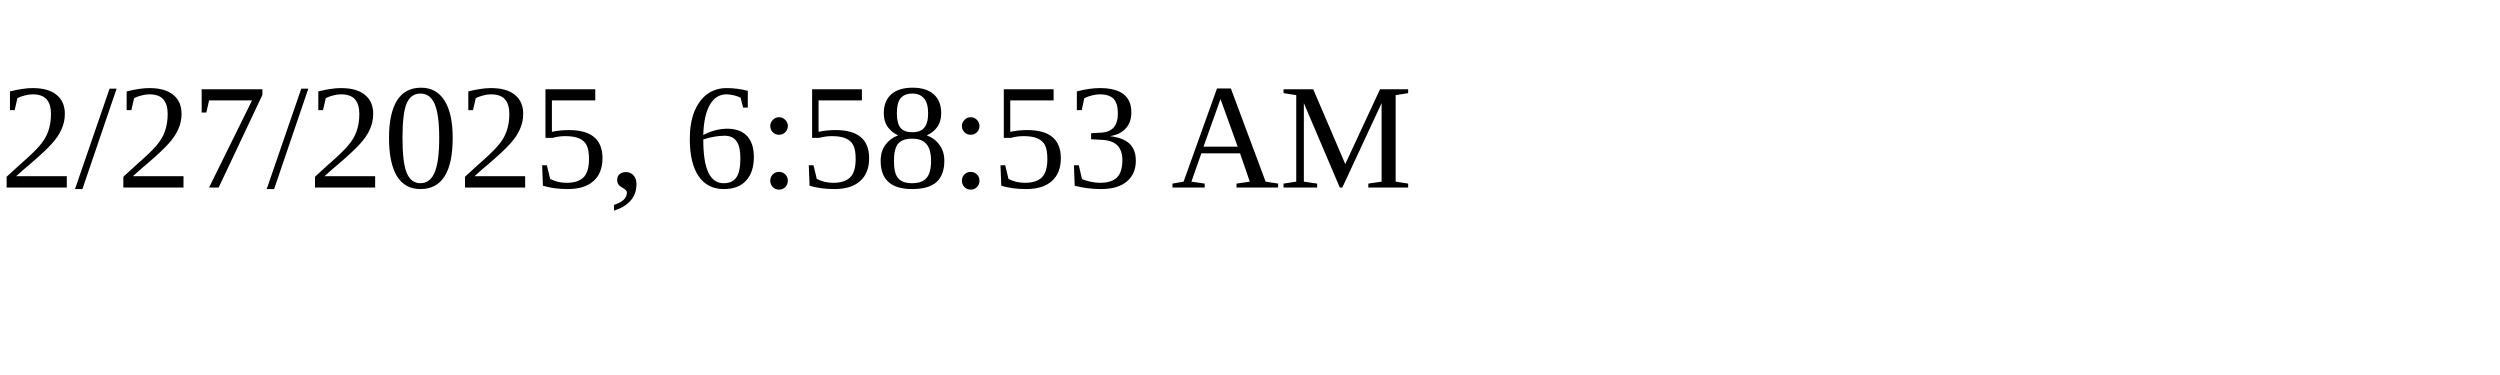
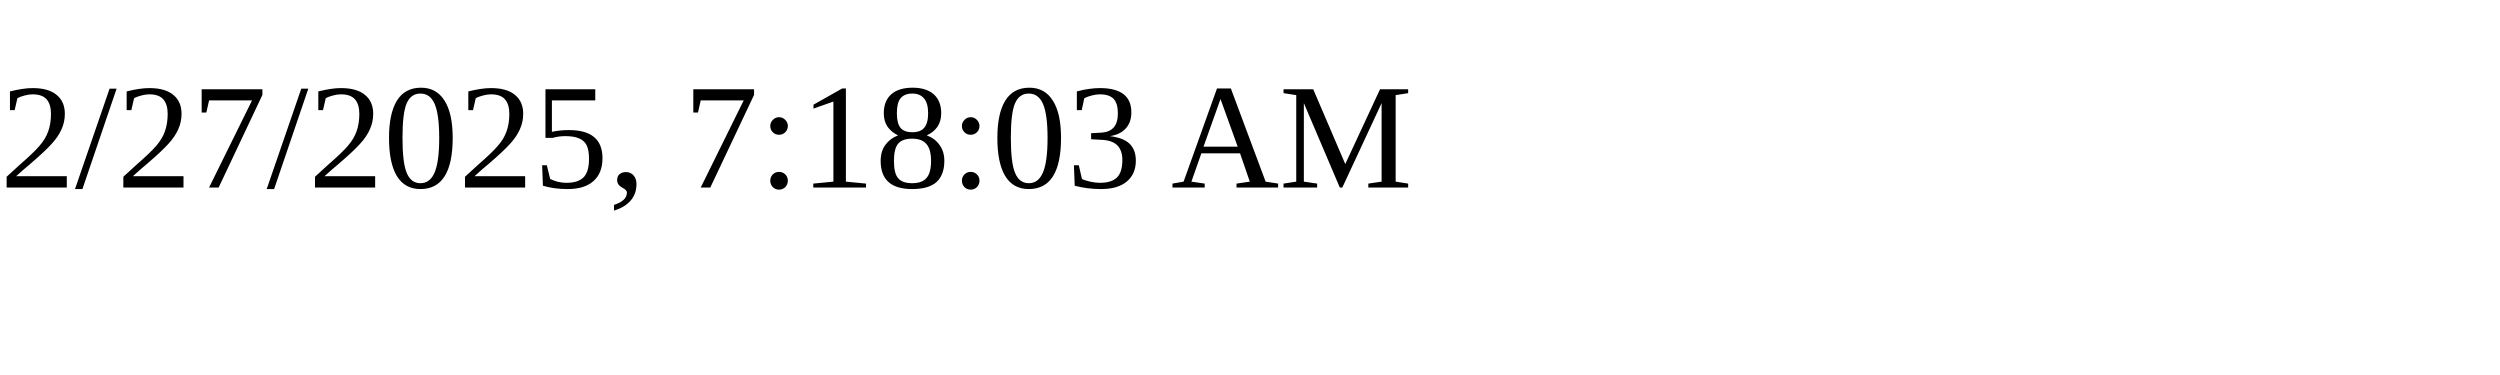
<svg xmlns="http://www.w3.org/2000/svg" height="30" width="200">
-   <text x="0" y="15">2/27/2025, 6:58:53 AM</text>
+   <text x="0" y="15">2/27/2025, 7:18:03 AM</text>
</svg>
